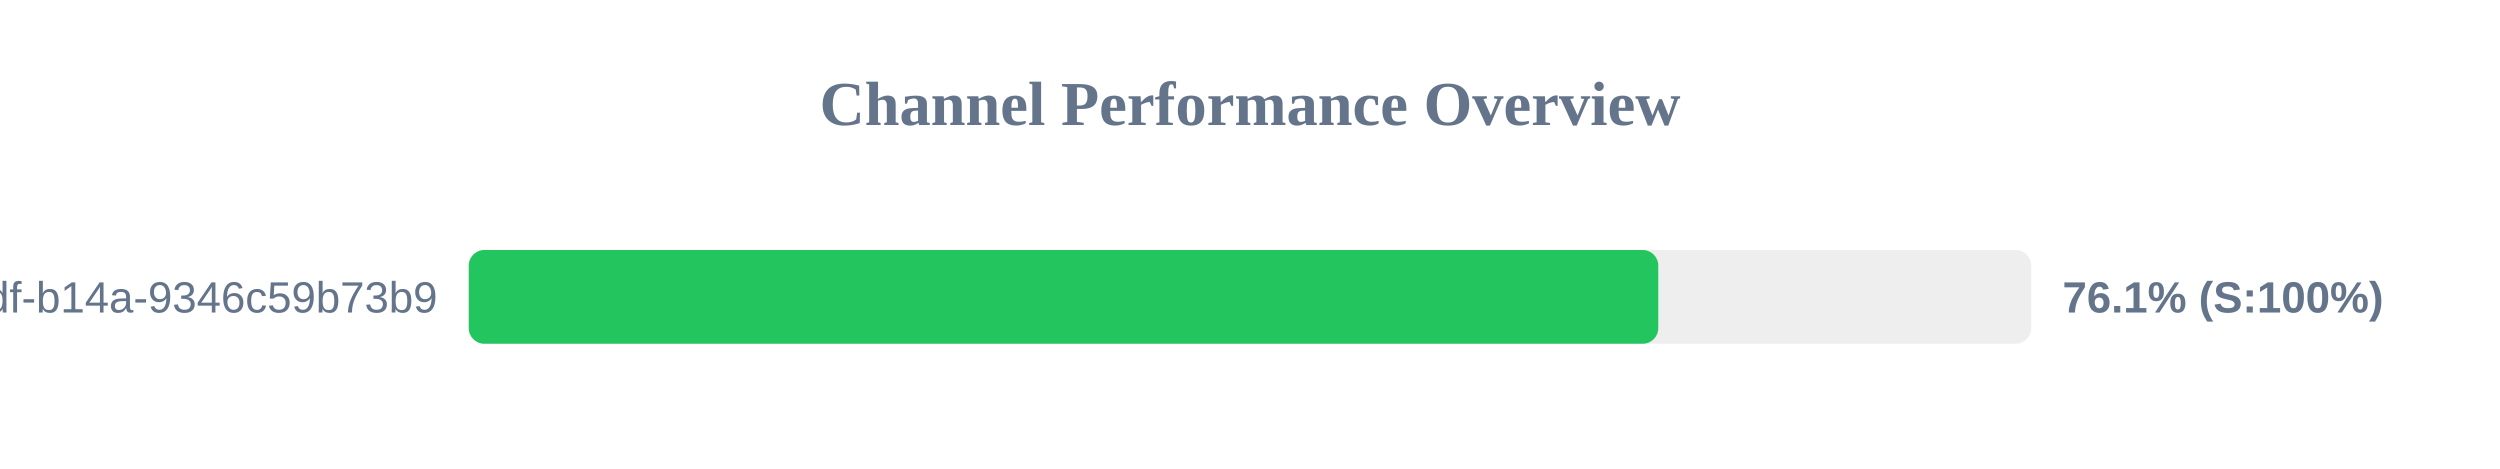
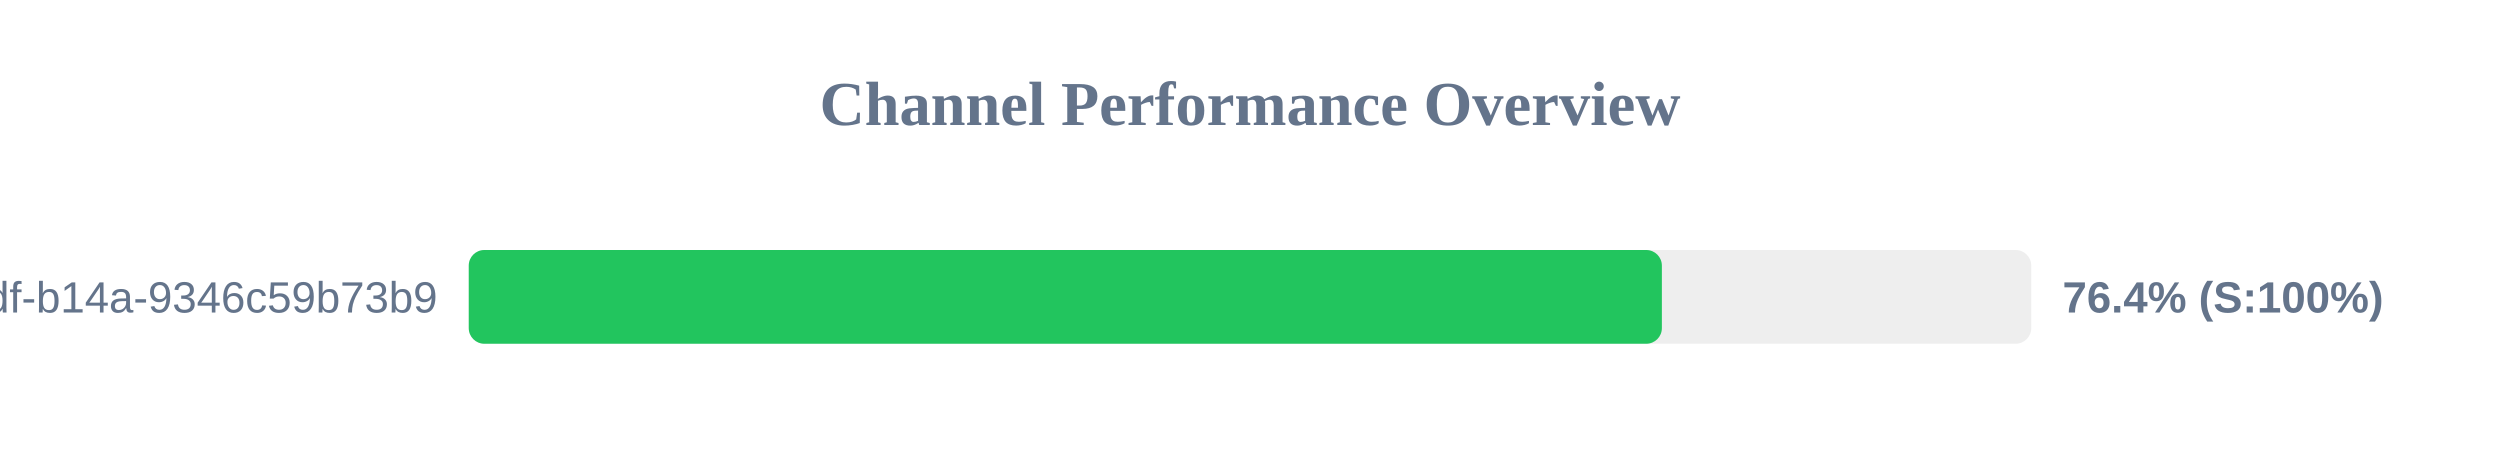
<svg xmlns="http://www.w3.org/2000/svg" width="800" height="150" version="1.1">
  <style>
        .row { font: 14px Arial; fill: #64748b; }
        .score { font: bold 14px Arial; fill: #64748b; }
    </style>
  <text x="400" y="40" text-anchor="middle" font-size="20px" font-weight="bold" fill="#64748b">Channel Performance Overview</text>
  <rect x="150" y="80" width="500" height="30" fill="#eee" rx="5" />
-   <rect x="150" y="80" width="380.65" height="30" fill="#22c55e" rx="5" />
+   <rect x="150" y="80" width="381.8" height="30" fill="#22c55e" rx="5" />
  <text x="140" y="100" text-anchor="end" class="row">?uuid=55ca7a9e-cf90-49df-b14a-9346c59b73b9</text>
-   <text x="660" y="100" text-anchor="start" class="score">76.1% (S:100%)</text>
+   <text x="660" y="100" text-anchor="start" class="score">76.4% (S:100%)</text>
</svg>
